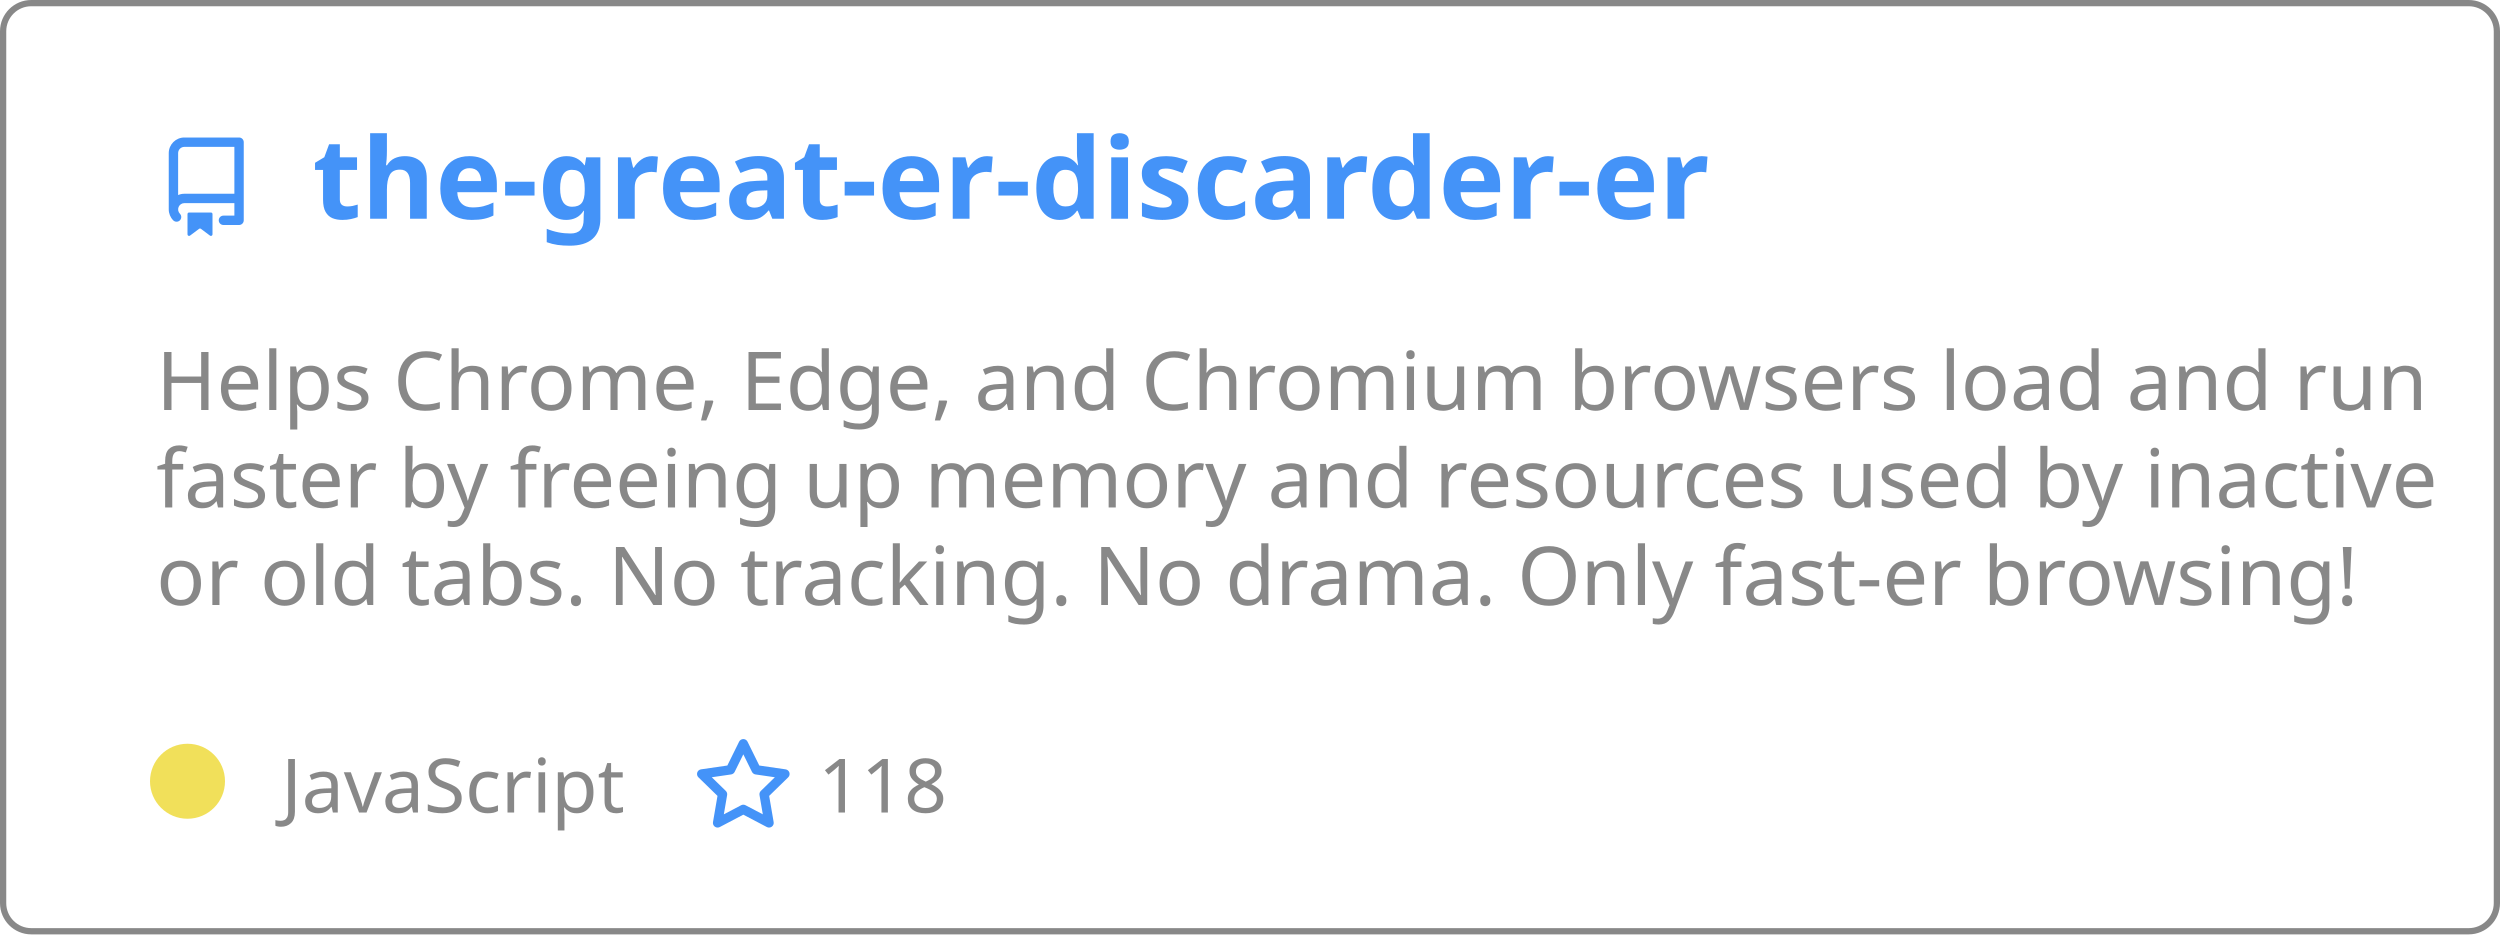
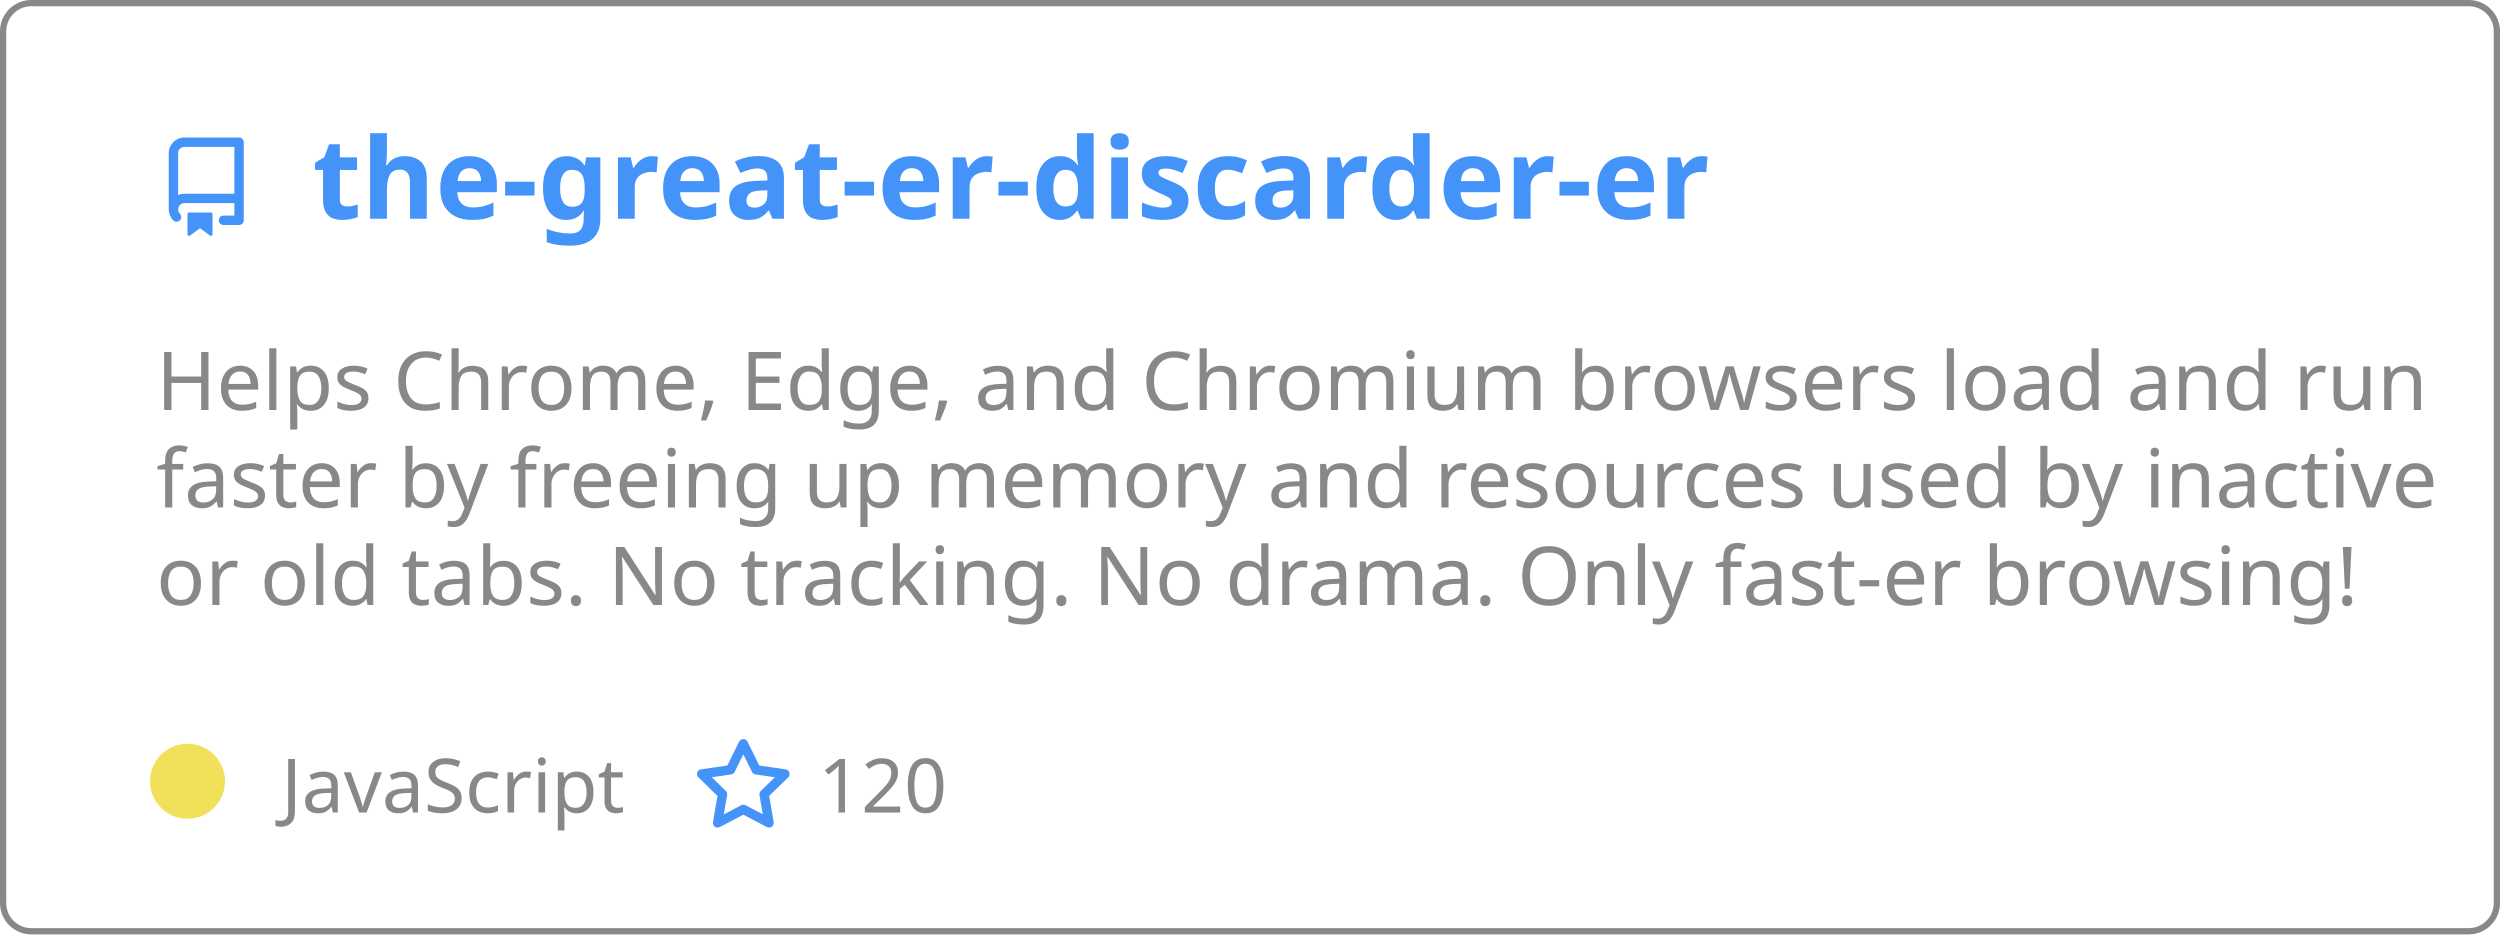
<svg xmlns="http://www.w3.org/2000/svg" width="400" height="150" viewBox="0 0 400 150" fill="none" role="img" aria-labelledby="descId">
  <style>
          .header {
            font: 600 18px 'Segoe UI', Ubuntu, Sans-Serif;
            fill: #4493F8;
            animation: fadeInAnimation 0.8s ease-in-out forwards;
          }
          @supports(-moz-appearance: auto) {
            /* Selector detects Firefox */
            .header { font-size: 15.5px; }
          }
          
    .description { font: 400 13px 'Segoe UI', Ubuntu, Sans-Serif; fill: #888888 }
    .gray { font: 400 12px 'Segoe UI', Ubuntu, Sans-Serif; fill: #888888 }
    .icon { fill: #4493F8 }
    .badge { font: 600 11px 'Segoe UI', Ubuntu, Sans-Serif; }
    .badge rect { opacity: 0.2 }
  

          
      /* Animations */
      @keyframes scaleInAnimation {
        from {
          transform: translate(-5px, 5px) scale(0);
        }
        to {
          transform: translate(-5px, 5px) scale(1);
        }
      }
      @keyframes fadeInAnimation {
        from {
          opacity: 0;
        }
        to {
          opacity: 1;
        }
      }
    
          * { animation-duration: 0s !important; animation-delay: 0s !important; }
        </style>
  <rect data-testid="card-bg" x="0.5" y="0.5" rx="4.5" height="99%" stroke="#888888" width="399" fill="#ffffff00" stroke-opacity="1" />
  <g data-testid="card-title" transform="translate(25, 35)">
    <g transform="translate(0, 0)">
      <svg class="icon" x="0" y="-13" viewBox="0 0 16 16" version="1.1" width="16" height="16">
        <path fill-rule="evenodd" d="M2 2.5A2.5 2.5 0 014.5 0h8.75a.75.75 0 01.75.75v12.5a.75.75 0 01-.75.75h-2.5a.75.75 0 110-1.5h1.75v-2h-8a1 1 0 00-.714 1.7.75.75 0 01-1.072 1.05A2.495 2.495 0 012 11.5v-9zm10.5-1V9h-8c-.356 0-.694.074-1 .208V2.5a1 1 0 011-1h8zM5 12.25v3.25a.25.25 0 00.4.2l1.45-1.087a.25.25 0 01.3 0L8.6 15.7a.25.25 0 00.4-.2v-3.25a.25.25 0 00-.25-.25h-3.5a.25.25 0 00-.25.25z" />
      </svg>
    </g>
    <g transform="translate(25, 0)">
      <text x="0" y="0" class="header" data-testid="header">the-great-er-discarder-er</text>
    </g>
  </g>
  <g data-testid="main-card-body" transform="translate(0, 55)">
    <text class="description" x="25" y="-5">
      <tspan dy="1.2em" x="25">Helps Chrome, Edge, and Chromium browsers load and run</tspan>
      <tspan dy="1.2em" x="25">faster by freeing up memory and resources used by inactive</tspan>
      <tspan dy="1.2em" x="25">or old tabs. No tracking. No drama.  Only fast-er browsing!</tspan>
    </text>
    <g transform="translate(30, 75)">
      <g transform="translate(0, 0)">
        <g data-testid="primary-lang">
          <circle data-testid="lang-color" cx="0" cy="-5" r="6" fill="#f1e05a" />
          <text data-testid="lang-name" class="gray" x="15">JavaScript</text>
        </g>
      </g>
      <g transform="translate(80.93125, 0)">
        <g transform="translate(0, 0)">
          <svg class="icon" y="-12" viewBox="0 0 16 16" version="1.1" width="16" height="16">
            <path fill-rule="evenodd" d="M8 .25a.75.75 0 01.673.418l1.882 3.815 4.21.612a.75.75 0 01.416 1.279l-3.046 2.97.719 4.192a.75.75 0 01-1.088.791L8 12.347l-3.766 1.98a.75.75 0 01-1.088-.79l.72-4.194L.818 6.374a.75.75 0 01.416-1.28l4.21-.611L7.327.668A.75.75 0 018 .25zm0 2.445L6.615 5.5a.75.75 0 01-.564.41l-3.097.45 2.24 2.184a.75.75 0 01.216.664l-.528 3.084 2.769-1.456a.75.75 0 01.698 0l2.77 1.456-.53-3.084a.75.75 0 01.216-.664l2.24-2.183-3.096-.45a.75.75 0 01-.564-.41L8 2.694v.001z" />
          </svg>
        </g>
        <g transform="translate(20, 0)">
          <text data-testid="stargazers" class="gray">
-         118
+         120
      </text>
        </g>
      </g>
    </g>
  </g>
</svg>
